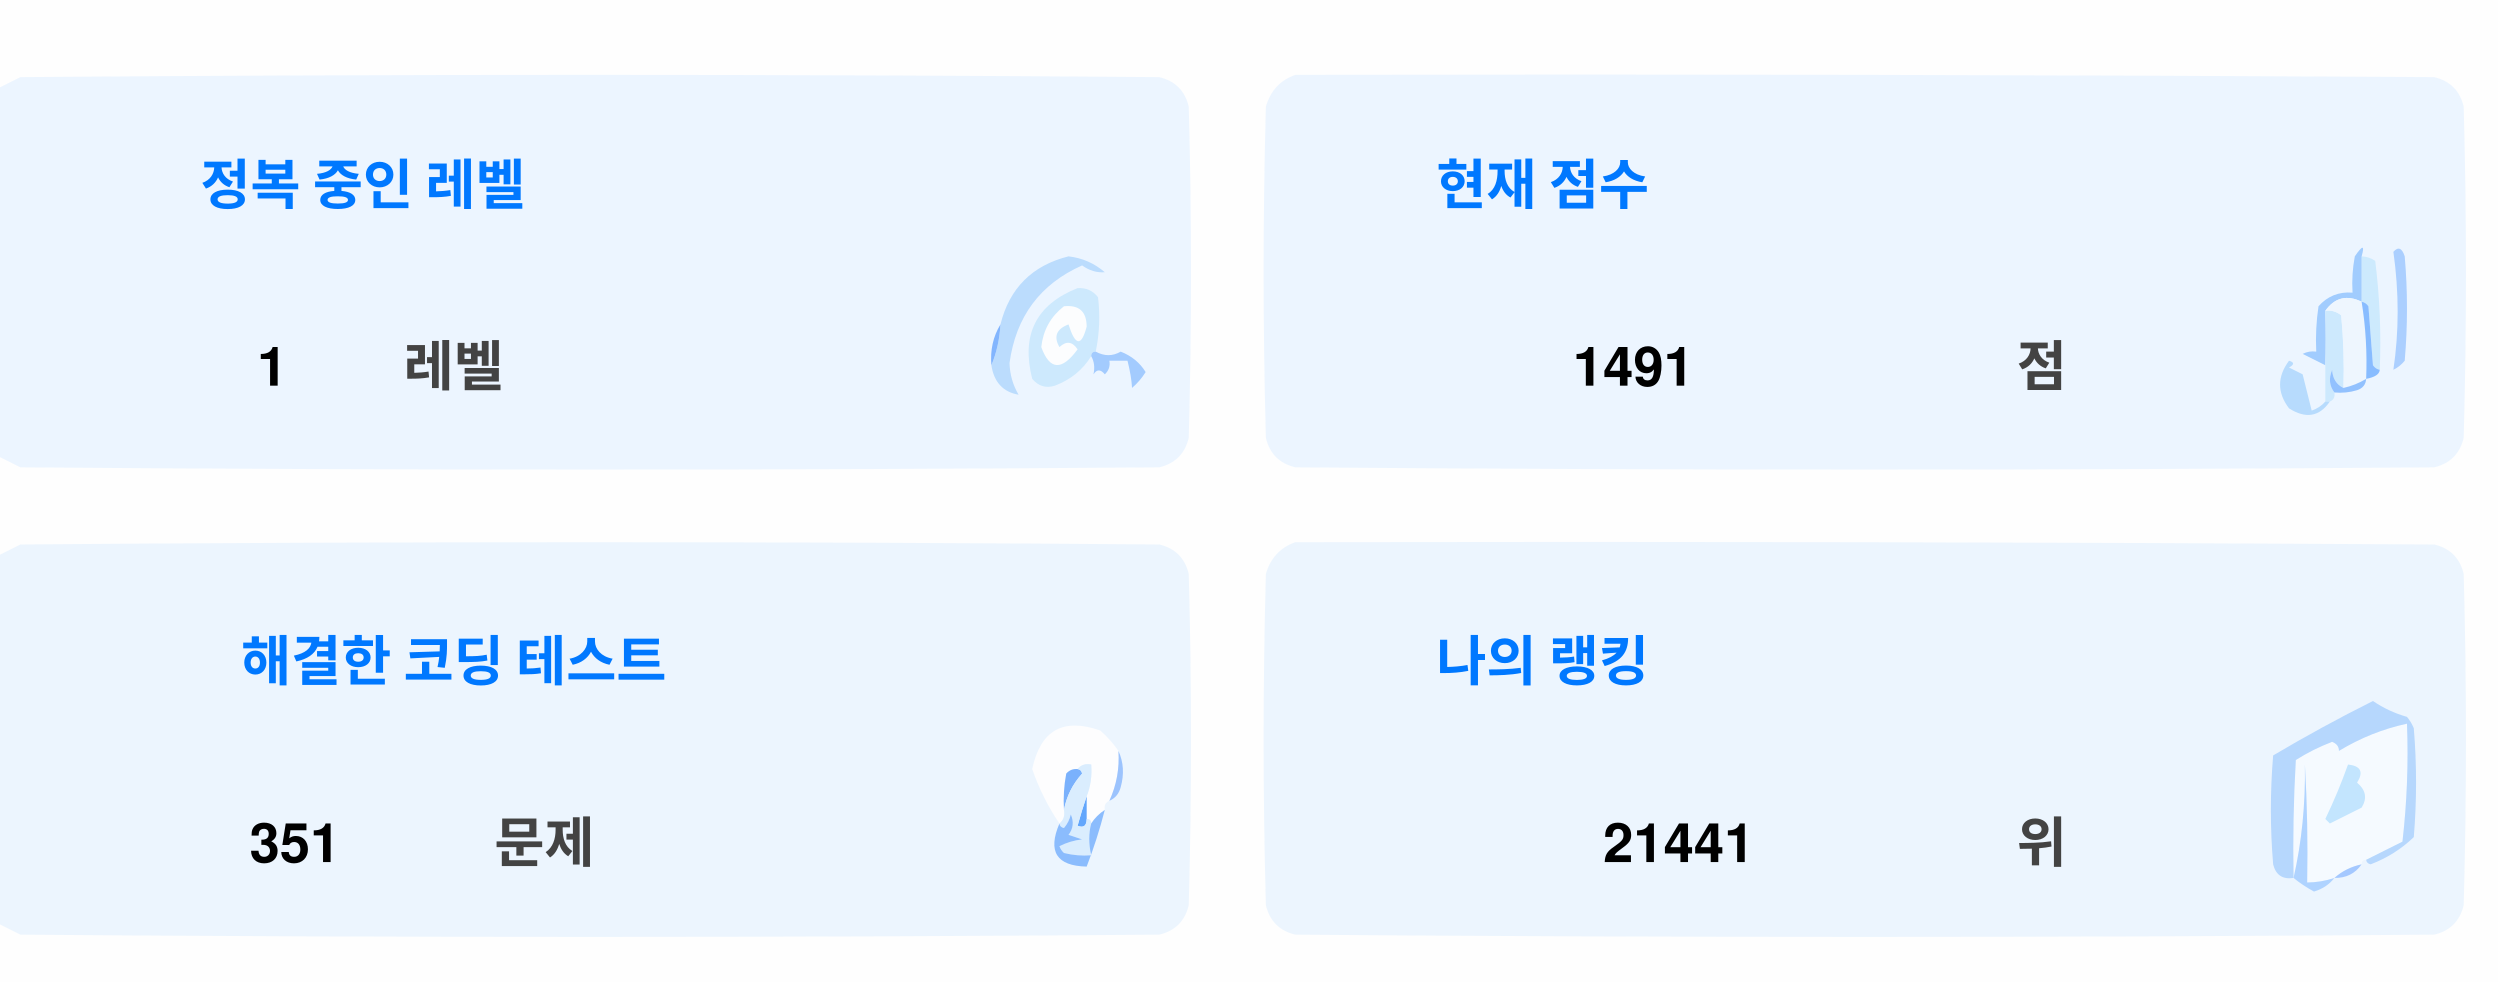
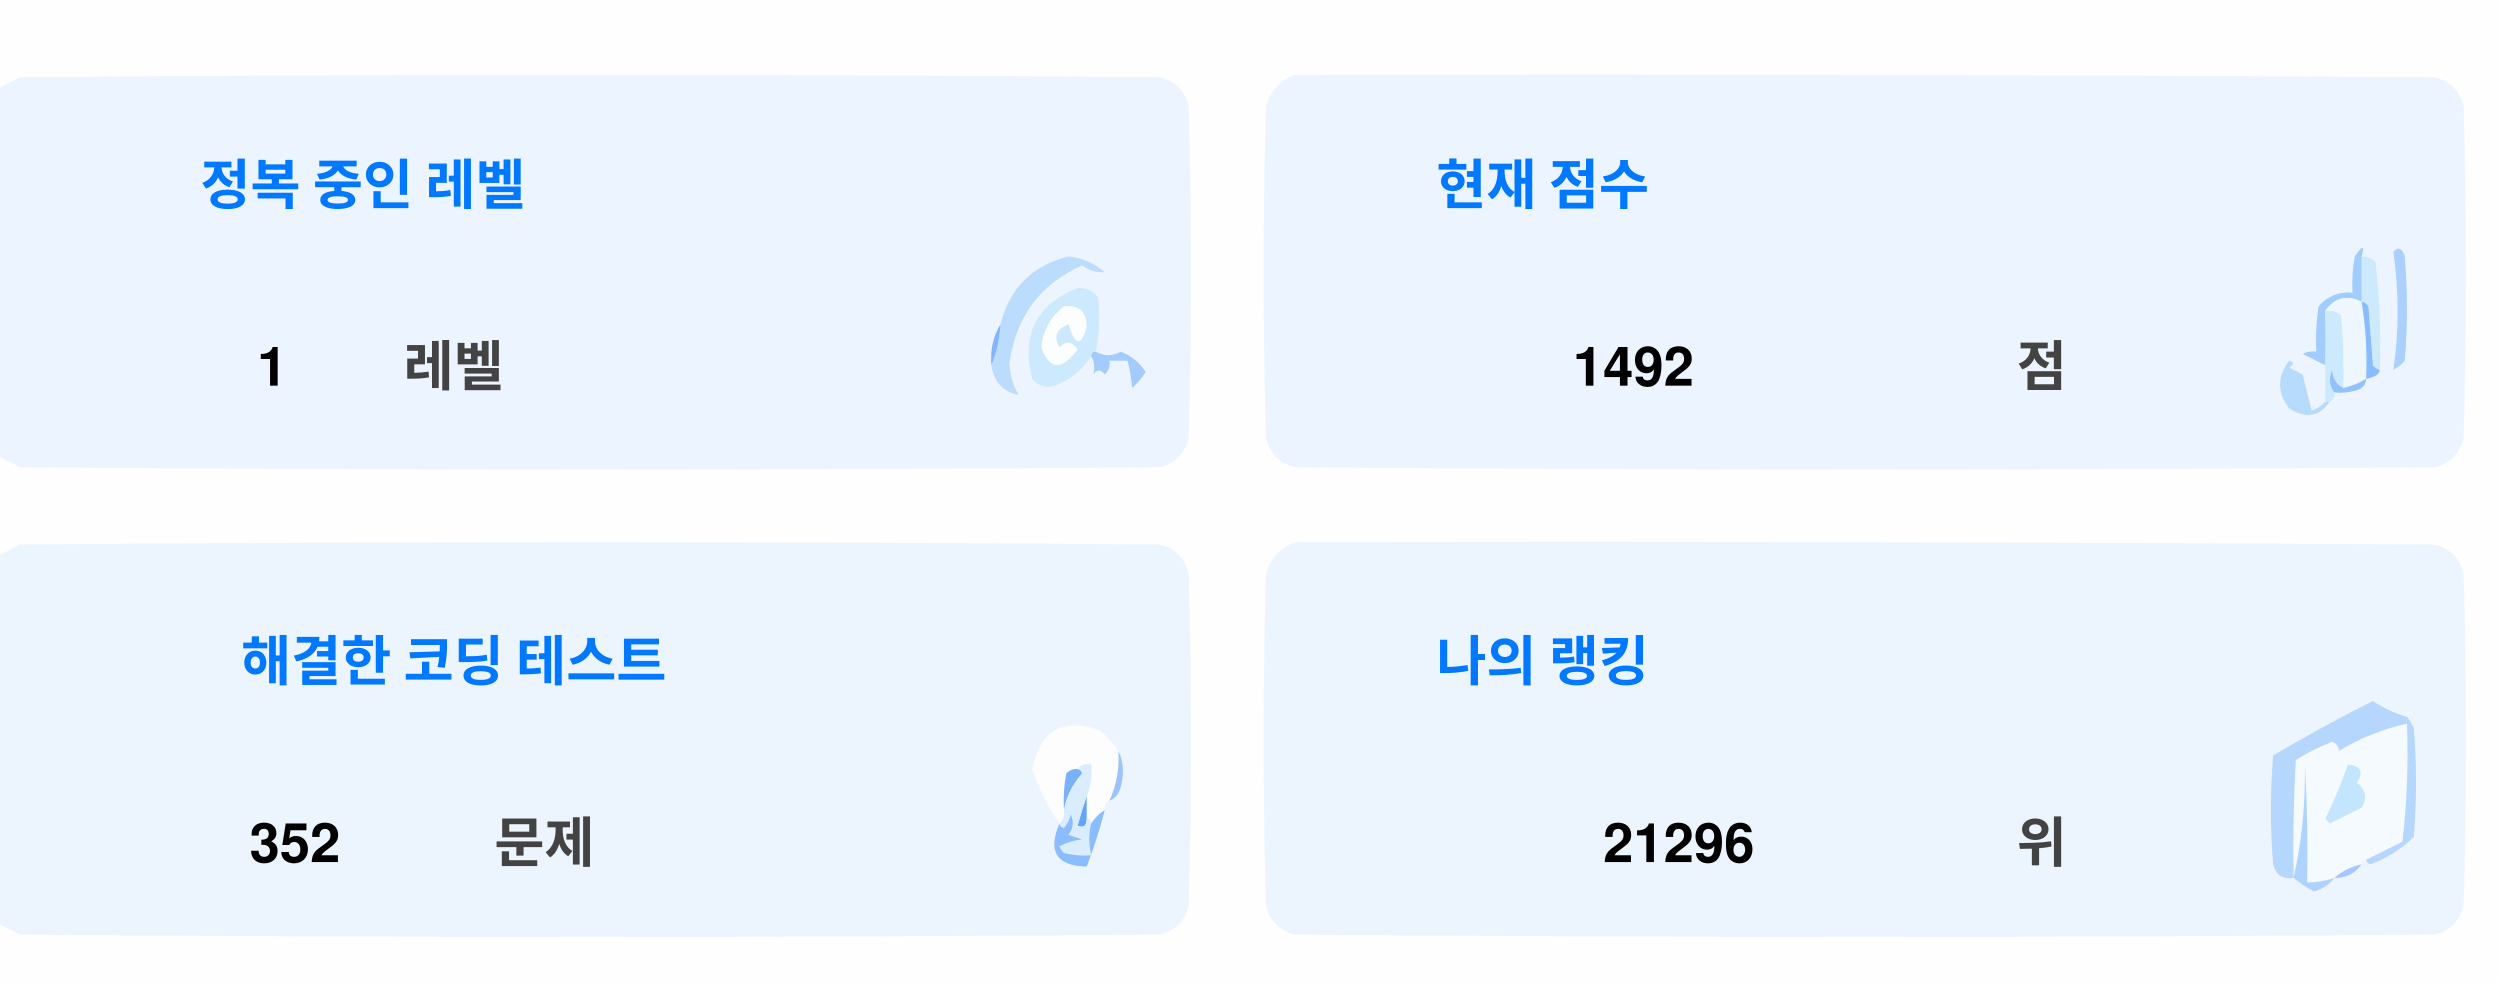
<svg xmlns="http://www.w3.org/2000/svg" version="1.1" width="551px" height="217px" style="shape-rendering:geometricPrecision; text-rendering:geometricPrecision; image-rendering:optimizeQuality; fill-rule:evenodd; clip-rule:evenodd">
  <style>.title {fill: #434343;font-size: 1rem;line-height: 1.5rem;font-weight: bold;font-family: -apple-system, BlinkMacSystemFont, Segoe UI, Helvetica, Arial, sans-serif, Apple Color Emoji, Segoe UI Emoji;}.desc {fill: #434343;font-size: 2.5rem;font-weight: bold;line-height: 1.5rem;font-family: -apple-system, BlinkMacSystemFont, Segoe UI, Helvetica, Arial, sans-serif, Apple Color Emoji, Segoe UI Emoji;}.desc-2 {fill: #434343;font-size: 1rem;font-weight: bold;line-height: 1.5rem;font-family: -apple-system, BlinkMacSystemFont, Segoe UI, Helvetica, Arial, sans-serif, Apple Color Emoji, Segoe UI Emoji;}.text, .desc {animation: twinkling 4s ease-in-out infinite;}@keyframes twinkling {40% { opacity: 1; }50% { opacity: 0.5; }60% { opacity: 1; }70% { opacity: 0.5; }80% { opacity: 1; }}</style>
  <g>
    <path style="opacity:1" fill="#fefefe" d="M -0.5,-0.5 C 183.167,-0.5 366.833,-0.5 550.5,-0.5C 550.5,71.833 550.5,144.167 550.5,216.5C 366.833,216.5 183.167,216.5 -0.5,216.5C -0.5,212.167 -0.5,207.833 -0.5,203.5C 1.14,204.32 2.807,205.153 4.5,206C 88.167,206.667 171.833,206.667 255.5,206C 259,205.167 261.167,203 262,199.5C 262.667,175.167 262.667,150.833 262,126.5C 261.167,123 259,120.833 255.5,120C 171.833,119.333 88.167,119.333 4.5,120C 2.807,120.847 1.14,121.68 -0.5,122.5C -0.5,115.167 -0.5,107.833 -0.5,100.5C 1.14,101.32 2.807,102.153 4.5,103C 88.167,103.667 171.833,103.667 255.5,103C 259,102.167 261.167,100 262,96.5C 262.667,72.167 262.667,47.833 262,23.5C 261.167,20 259,17.833 255.5,17C 171.833,16.333 88.167,16.333 4.5,17C 2.807,17.847 1.14,18.68 -0.5,19.5C -0.5,12.833 -0.5,6.167 -0.5,-0.5 Z" />
  </g>
  <g>
    <path style="opacity:1" fill="#ecf5ff" d="M -0.5,100.5 C -0.5,73.5 -0.5,46.5 -0.5,19.5C 1.14,18.68 2.807,17.847 4.5,17C 88.167,16.333 171.833,16.333 255.5,17C 259,17.833 261.167,20 262,23.5C 262.667,47.833 262.667,72.167 262,96.5C 261.167,100 259,102.167 255.5,103C 171.833,103.667 88.167,103.667 4.5,103C 2.807,102.153 1.14,101.32 -0.5,100.5 Z" />
  </g>
  <g>
    <path style="opacity:1" fill="#ecf5ff" d="M 285.5,16.5 C 369.167,16.333 452.834,16.5 536.5,17C 540,17.833 542.167,20 543,23.5C 543.667,47.833 543.667,72.167 543,96.5C 542.167,100 540,102.167 536.5,103C 452.833,103.667 369.167,103.667 285.5,103C 282,102.167 279.833,100 279,96.5C 278.333,72.167 278.333,47.833 279,23.5C 280.018,19.985 282.185,17.652 285.5,16.5 Z" />
  </g>
  <g>
    <path style="opacity:1" fill="#cdeafd" d="M 520.5,56.5 C 521.583,56.539 522.583,56.873 523.5,57.5C 524.498,65.472 524.831,73.472 524.5,81.5C 523.883,81.389 523.383,81.056 523,80.5C 522.667,76.167 522.333,71.833 522,67.5C 521.617,66.944 521.117,66.611 520.5,66.5C 520.5,63.167 520.5,59.833 520.5,56.5 Z" />
  </g>
  <g>
    <path style="opacity:1" fill="#abcfff" d="M 527.5,55.5 C 528.566,54.308 529.399,54.641 530,56.5C 530.667,64.167 530.667,71.833 530,79.5C 529.311,80.357 528.478,81.023 527.5,81.5C 528.758,73.08 528.758,64.414 527.5,55.5 Z" />
  </g>
  <g>
    <path style="opacity:1" fill="#bbdcfd" d="M 218.5,80.5 C 219.657,77.727 220.324,74.727 220.5,71.5C 222.49,63.51 227.49,58.51 235.5,56.5C 238.528,56.847 241.194,58.014 243.5,60C 241.744,60.141 240.078,59.641 238.5,58.5C 229.247,62.607 223.914,69.773 222.5,80C 222.565,82.526 223.232,84.859 224.5,87C 221.07,86.397 219.07,84.231 218.5,80.5 Z" />
  </g>
  <g>
    <path style="opacity:1" fill="#cde9fd" d="M 241.5,77.5 C 240.833,77.5 240.5,77.833 240.5,78.5C 238.628,81.529 235.961,83.695 232.5,85C 230.536,85.624 228.869,85.124 227.5,83.5C 225.021,73.791 228.354,67.124 237.5,63.5C 239.374,63.39 240.874,64.056 242,65.5C 242.497,69.524 242.331,73.524 241.5,77.5 Z" />
  </g>
  <g>
    <path style="opacity:1" fill="#fcfdfe" d="M 234.5,67.5 C 237.826,67.162 239.493,68.662 239.5,72C 238.334,76.434 237,76.267 235.5,71.5C 232.832,72.515 232.166,74.182 233.5,76.5C 235.017,75.089 236.351,75.256 237.5,77C 234.006,81.771 231.34,81.605 229.5,76.5C 229.904,72.771 231.571,69.771 234.5,67.5 Z" />
  </g>
  <g>
    <path style="opacity:1" fill="#a1ccfe" d="M 520.5,56.5 C 520.5,59.833 520.5,63.167 520.5,66.5C 517.238,64.922 514.572,65.589 512.5,68.5C 512.617,72.81 512.617,76.81 512.5,80.5C 510.86,79.68 509.193,78.847 507.5,78C 508.448,77.517 509.448,77.35 510.5,77.5C 510.335,74.15 510.502,70.817 511,67.5C 512.995,65.253 515.495,64.253 518.5,64.5C 518.336,61.813 518.503,59.146 519,56.5C 520.731,53.969 521.231,53.969 520.5,56.5 Z" />
  </g>
  <g>
    <path style="opacity:1" fill="#cde9fd" d="M 512.5,68.5 C 513.822,68.33 514.989,68.663 516,69.5C 516.499,74.823 516.666,80.156 516.5,85.5C 514.955,84.77 514.122,83.437 514,81.5C 513.22,83.387 513.387,85.054 514.5,86.5C 514.672,87.492 514.338,88.158 513.5,88.5C 513.167,88.5 512.833,88.5 512.5,88.5C 512.5,85.833 512.5,83.167 512.5,80.5C 512.617,76.81 512.617,72.81 512.5,68.5 Z" />
  </g>
  <g>
    <path style="opacity:1" fill="#eef6fe" d="M 520.5,66.5 C 521.407,72.106 521.74,77.773 521.5,83.5C 519.95,84.441 518.284,85.108 516.5,85.5C 516.666,80.156 516.499,74.823 516,69.5C 514.989,68.663 513.822,68.33 512.5,68.5C 514.572,65.589 517.238,64.922 520.5,66.5 Z" />
  </g>
  <g>
    <path style="opacity:1" fill="#88bcff" d="M 520.5,66.5 C 521.117,66.611 521.617,66.944 522,67.5C 522.333,71.833 522.667,76.167 523,80.5C 523.383,81.056 523.883,81.389 524.5,81.5C 524.445,82.469 523.445,83.136 521.5,83.5C 521.74,77.773 521.407,72.106 520.5,66.5 Z" />
  </g>
  <g>
    <path style="opacity:1" fill="#82b5fe" d="M 220.5,71.5 C 220.324,74.727 219.657,77.727 218.5,80.5C 218.215,77.171 218.882,74.171 220.5,71.5 Z" />
  </g>
  <g>
    <path style="opacity:1" fill="#a3cbfe" d="M 240.5,78.5 C 240.5,77.833 240.833,77.5 241.5,77.5C 243.391,78.536 245.224,78.536 247,77.5C 249.391,78.429 251.225,79.929 252.5,82C 251.681,83.319 250.681,84.486 249.5,85.5C 249.409,83.777 249.075,81.777 248.5,79.5C 247.167,79.5 245.833,79.5 244.5,79.5C 244.719,80.675 244.386,81.675 243.5,82.5C 242.575,81.359 241.741,81.359 241,82.5C 241.331,80.981 241.164,79.648 240.5,78.5 Z" />
  </g>
  <g>
    <path style="opacity:1" fill="#b7dbfd" d="M 512.5,88.5 C 512.833,88.5 513.167,88.5 513.5,88.5C 511.199,91.857 508.199,92.357 504.5,90C 501.872,86.535 501.872,83.035 504.5,79.5C 505.696,79.846 505.696,80.346 504.5,81C 505.5,81.5 506.5,82 507.5,82.5C 508.167,85.167 508.833,87.833 509.5,90.5C 510.739,90.058 511.739,89.391 512.5,88.5 Z" />
  </g>
  <g>
    <path style="opacity:1" fill="#92c1fe" d="M 516.5,85.5 C 518.284,85.108 519.95,84.441 521.5,83.5C 521.423,84.75 520.756,85.583 519.5,86C 517.866,86.493 516.199,86.66 514.5,86.5C 513.387,85.054 513.22,83.387 514,81.5C 514.122,83.437 514.955,84.77 516.5,85.5 Z" />
  </g>
  <g>
    <path style="opacity:1" fill="#ecf5fe" d="M -0.5,203.5 C -0.5,176.5 -0.5,149.5 -0.5,122.5C 1.14,121.68 2.807,120.847 4.5,120C 88.167,119.333 171.833,119.333 255.5,120C 259,120.833 261.167,123 262,126.5C 262.667,150.833 262.667,175.167 262,199.5C 261.167,203 259,205.167 255.5,206C 171.833,206.667 88.167,206.667 4.5,206C 2.807,205.153 1.14,204.32 -0.5,203.5 Z" />
  </g>
  <g>
    <path style="opacity:1" fill="#ecf5fe" d="M 285.5,119.5 C 369.167,119.333 452.834,119.5 536.5,120C 540,120.833 542.167,123 543,126.5C 543.667,150.833 543.667,175.167 543,199.5C 542.167,203 540,205.167 536.5,206C 452.833,206.667 369.167,206.667 285.5,206C 282,205.167 279.833,203 279,199.5C 278.333,175.167 278.333,150.833 279,126.5C 280.018,122.985 282.185,120.652 285.5,119.5 Z" />
  </g>
  <g>
    <path style="opacity:1" fill="#fdfdfe" d="M 246.5,165.5 C 246.758,169.367 246.092,173.034 244.5,176.5C 243.662,176.842 243.328,177.508 243.5,178.5C 242.272,179.306 241.272,180.306 240.5,181.5C 240.5,180.833 240.167,180.5 239.5,180.5C 239.5,178.833 239.5,177.167 239.5,175.5C 240.369,173.283 240.702,170.95 240.5,168.5C 239.209,168.263 238.209,168.596 237.5,169.5C 236.504,169.414 235.671,169.748 235,170.5C 234.503,173.146 234.336,175.813 234.5,178.5C 234.737,179.791 234.404,180.791 233.5,181.5C 230.986,177.806 228.986,173.806 227.5,169.5C 229.309,160.957 234.309,158.124 242.5,161C 244.07,162.397 245.404,163.897 246.5,165.5 Z" />
  </g>
  <g>
    <path style="opacity:1" fill="#f5faff" d="M 521.5,189.5 C 520.833,189.5 520.5,189.833 520.5,190.5C 518.181,190.992 516.181,191.992 514.5,193.5C 512.565,194.15 510.565,194.483 508.5,194.5C 508.666,185.827 508.5,177.16 508,168.5C 508.141,177.227 507.308,185.56 505.5,193.5C 505.334,184.827 505.5,176.16 506,167.5C 508.527,165.903 511.194,164.57 514,163.5C 515.011,163.892 515.511,164.559 515.5,165.5C 520.21,162.641 525.21,160.641 530.5,159.5C 530.831,168.192 530.498,176.859 529.5,185.5C 526.807,186.847 524.14,188.18 521.5,189.5 Z" />
  </g>
  <g>
    <path style="opacity:1" fill="#b6d7fd" d="M 521.5,189.5 C 524.14,188.18 526.807,186.847 529.5,185.5C 530.498,176.859 530.831,168.192 530.5,159.5C 525.21,160.641 520.21,162.641 515.5,165.5C 515.511,164.559 515.011,163.892 514,163.5C 511.194,164.57 508.527,165.903 506,167.5C 505.5,176.16 505.334,184.827 505.5,193.5C 503.089,193.863 501.589,192.863 501,190.5C 500.333,182.5 500.333,174.5 501,166.5C 508.173,162.246 515.507,158.246 523,154.5C 525.304,156.068 527.804,157.235 530.5,158C 531.126,158.75 531.626,159.584 532,160.5C 532.667,168.5 532.667,176.5 532,184.5C 529.292,187.111 526.125,189.111 522.5,190.5C 521.893,190.376 521.56,190.043 521.5,189.5 Z" />
  </g>
  <g>
    <path style="opacity:1" fill="#c3e5fe" d="M 517.5,168.5 C 520.317,168.801 520.984,170.134 519.5,172.5C 521.439,174.122 521.772,175.956 520.5,178C 518.167,179.167 515.833,180.333 513.5,181.5C 513.167,181.167 512.833,180.833 512.5,180.5C 514.414,176.515 516.081,172.515 517.5,168.5 Z" />
  </g>
  <g>
    <path style="opacity:1" fill="#7ab1fc" d="M 237.5,169.5 C 238.043,169.56 238.376,169.893 238.5,170.5C 236.395,172.836 235.062,175.503 234.5,178.5C 234.336,175.813 234.503,173.146 235,170.5C 235.671,169.748 236.504,169.414 237.5,169.5 Z" />
  </g>
  <g>
    <path style="opacity:1" fill="#afd3ff" d="M 514.5,193.5 C 513.378,194.947 511.878,195.947 510,196.5C 508.348,195.601 506.848,194.601 505.5,193.5C 507.308,185.56 508.141,177.227 508,168.5C 508.5,177.16 508.666,185.827 508.5,194.5C 510.565,194.483 512.565,194.15 514.5,193.5 Z" />
  </g>
  <g>
    <path style="opacity:1" fill="#9cc3fd" d="M 246.5,165.5 C 247.634,167.966 247.801,170.633 247,173.5C 246.623,174.942 245.79,175.942 244.5,176.5C 246.092,173.034 246.758,169.367 246.5,165.5 Z" />
  </g>
  <g>
    <path style="opacity:1" fill="#62a6fc" d="M 239.5,175.5 C 239.5,177.167 239.5,178.833 239.5,180.5C 239.483,182.028 238.816,182.528 237.5,182C 238.117,179.723 238.784,177.556 239.5,175.5 Z" />
  </g>
  <g>
    <path style="opacity:1" fill="#daedfe" d="M 237.5,169.5 C 238.209,168.596 239.209,168.263 240.5,168.5C 240.702,170.95 240.369,173.283 239.5,175.5C 238.784,177.556 238.117,179.723 237.5,182C 238.816,182.528 239.483,182.028 239.5,180.5C 240.167,180.5 240.5,180.833 240.5,181.5C 239.918,183.669 239.918,186.002 240.5,188.5C 238.473,188.662 236.473,188.495 234.5,188C 234.043,187.586 233.709,187.086 233.5,186.5C 235.078,185.702 236.744,185.202 238.5,185C 237.5,184.667 236.5,184.333 235.5,184C 236.554,182.612 236.72,181.112 236,179.5C 235.751,180.624 235.251,181.624 234.5,182.5C 233.893,182.376 233.56,182.043 233.5,181.5C 234.404,180.791 234.737,179.791 234.5,178.5C 235.062,175.503 236.395,172.836 238.5,170.5C 238.376,169.893 238.043,169.56 237.5,169.5 Z" />
  </g>
  <g>
    <path style="opacity:1" fill="#8bbcfd" d="M 243.5,178.5 C 242.395,182.803 241.062,186.969 239.5,191C 232.857,190.847 230.857,187.68 233.5,181.5C 233.56,182.043 233.893,182.376 234.5,182.5C 235.251,181.624 235.751,180.624 236,179.5C 236.72,181.112 236.554,182.612 235.5,184C 236.5,184.333 237.5,184.667 238.5,185C 236.744,185.202 235.078,185.702 233.5,186.5C 233.709,187.086 234.043,187.586 234.5,188C 236.473,188.495 238.473,188.662 240.5,188.5C 239.918,186.002 239.918,183.669 240.5,181.5C 241.272,180.306 242.272,179.306 243.5,178.5 Z" />
  </g>
  <g>
    <path style="opacity:1" fill="#a4c8ff" d="M 520.5,190.5 C 519.089,192.539 517.089,193.539 514.5,193.5C 516.181,191.992 518.181,190.992 520.5,190.5 Z" />
  </g>
  <text text-anchor="middle" x="80" y="45" class="title" style="fill:#0078ff;" stroke="#none" stroke-width="1">정복 중인 레벨</text>
  <text text-anchor="middle" x="60" y="85" class="desc" style="fill:#000000;" stroke="#none" stroke-width="1">1</text>
  <text text-anchor="middle" x="100" y="85" class="desc-2" style="fill:#434343;" stroke="#none" stroke-width="1">레벨</text>
  <text text-anchor="middle" x="340" y="45" class="title" style="fill:#0078ff;" stroke="#none" stroke-width="1">현재 점수</text>
-   <text text-anchor="middle" x="360" y="85" class="desc" style="fill:#000000;" stroke="#none" stroke-width="1">1491</text>
+   <text text-anchor="middle" x="360" y="85" class="desc" style="fill:#000000;" stroke="#none" stroke-width="1">1492</text>
  <text text-anchor="middle" x="450" y="85" class="desc-2" style="fill:#434343;" stroke="#none" stroke-width="1">점</text>
  <text text-anchor="middle" x="100" y="150" class="title" style="fill:#0078ff;" stroke="#none" stroke-width="1">해결한 코딩 테스트</text>
-   <text text-anchor="middle" x="65" y="190" class="desc" style="fill:#000000;" stroke="#none" stroke-width="1">351</text>
+   <text text-anchor="middle" x="65" y="190" class="desc" style="fill:#000000;" stroke="#none" stroke-width="1">352</text>
  <text text-anchor="middle" x="120" y="190" class="desc-2" style="fill:#434343;" stroke="#none" stroke-width="1">문제</text>
  <text text-anchor="middle" x="340" y="150" class="title" style="fill:#0078ff;" stroke="#none" stroke-width="1">나의 랭킹</text>
-   <text text-anchor="middle" x="370" y="190" class="desc" style="fill:#000000;" stroke="#none" stroke-width="1">21441</text>
+   <text text-anchor="middle" x="370" y="190" class="desc" style="fill:#000000;" stroke="#none" stroke-width="1">21296</text>
  <text text-anchor="middle" x="450" y="190" class="desc-2" style="fill:#434343;" stroke="#none" stroke-width="1">위</text>
</svg>
